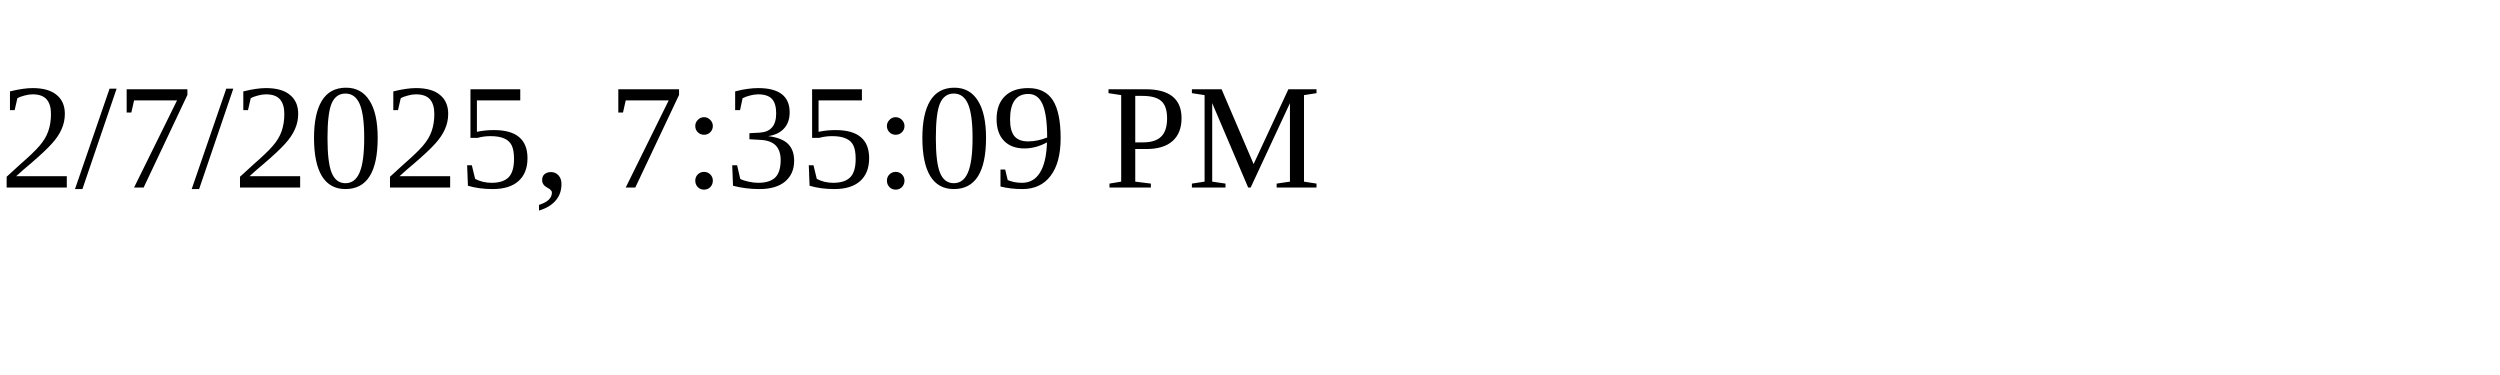
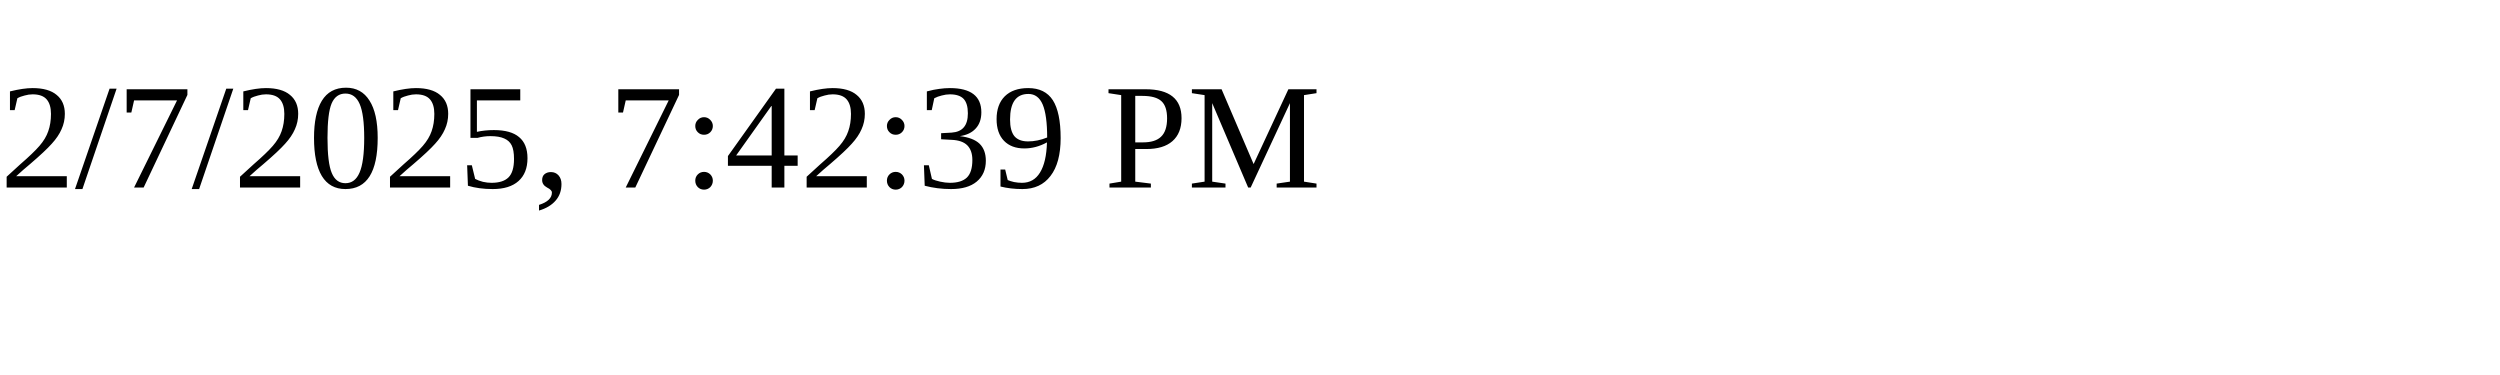
<svg xmlns="http://www.w3.org/2000/svg" height="30" width="200">
-   <text x="0" y="15">2/7/2025, 7:35:09 PM</text>
+   <text x="0" y="15">2/7/2025, 7:42:39 PM</text>
</svg>
